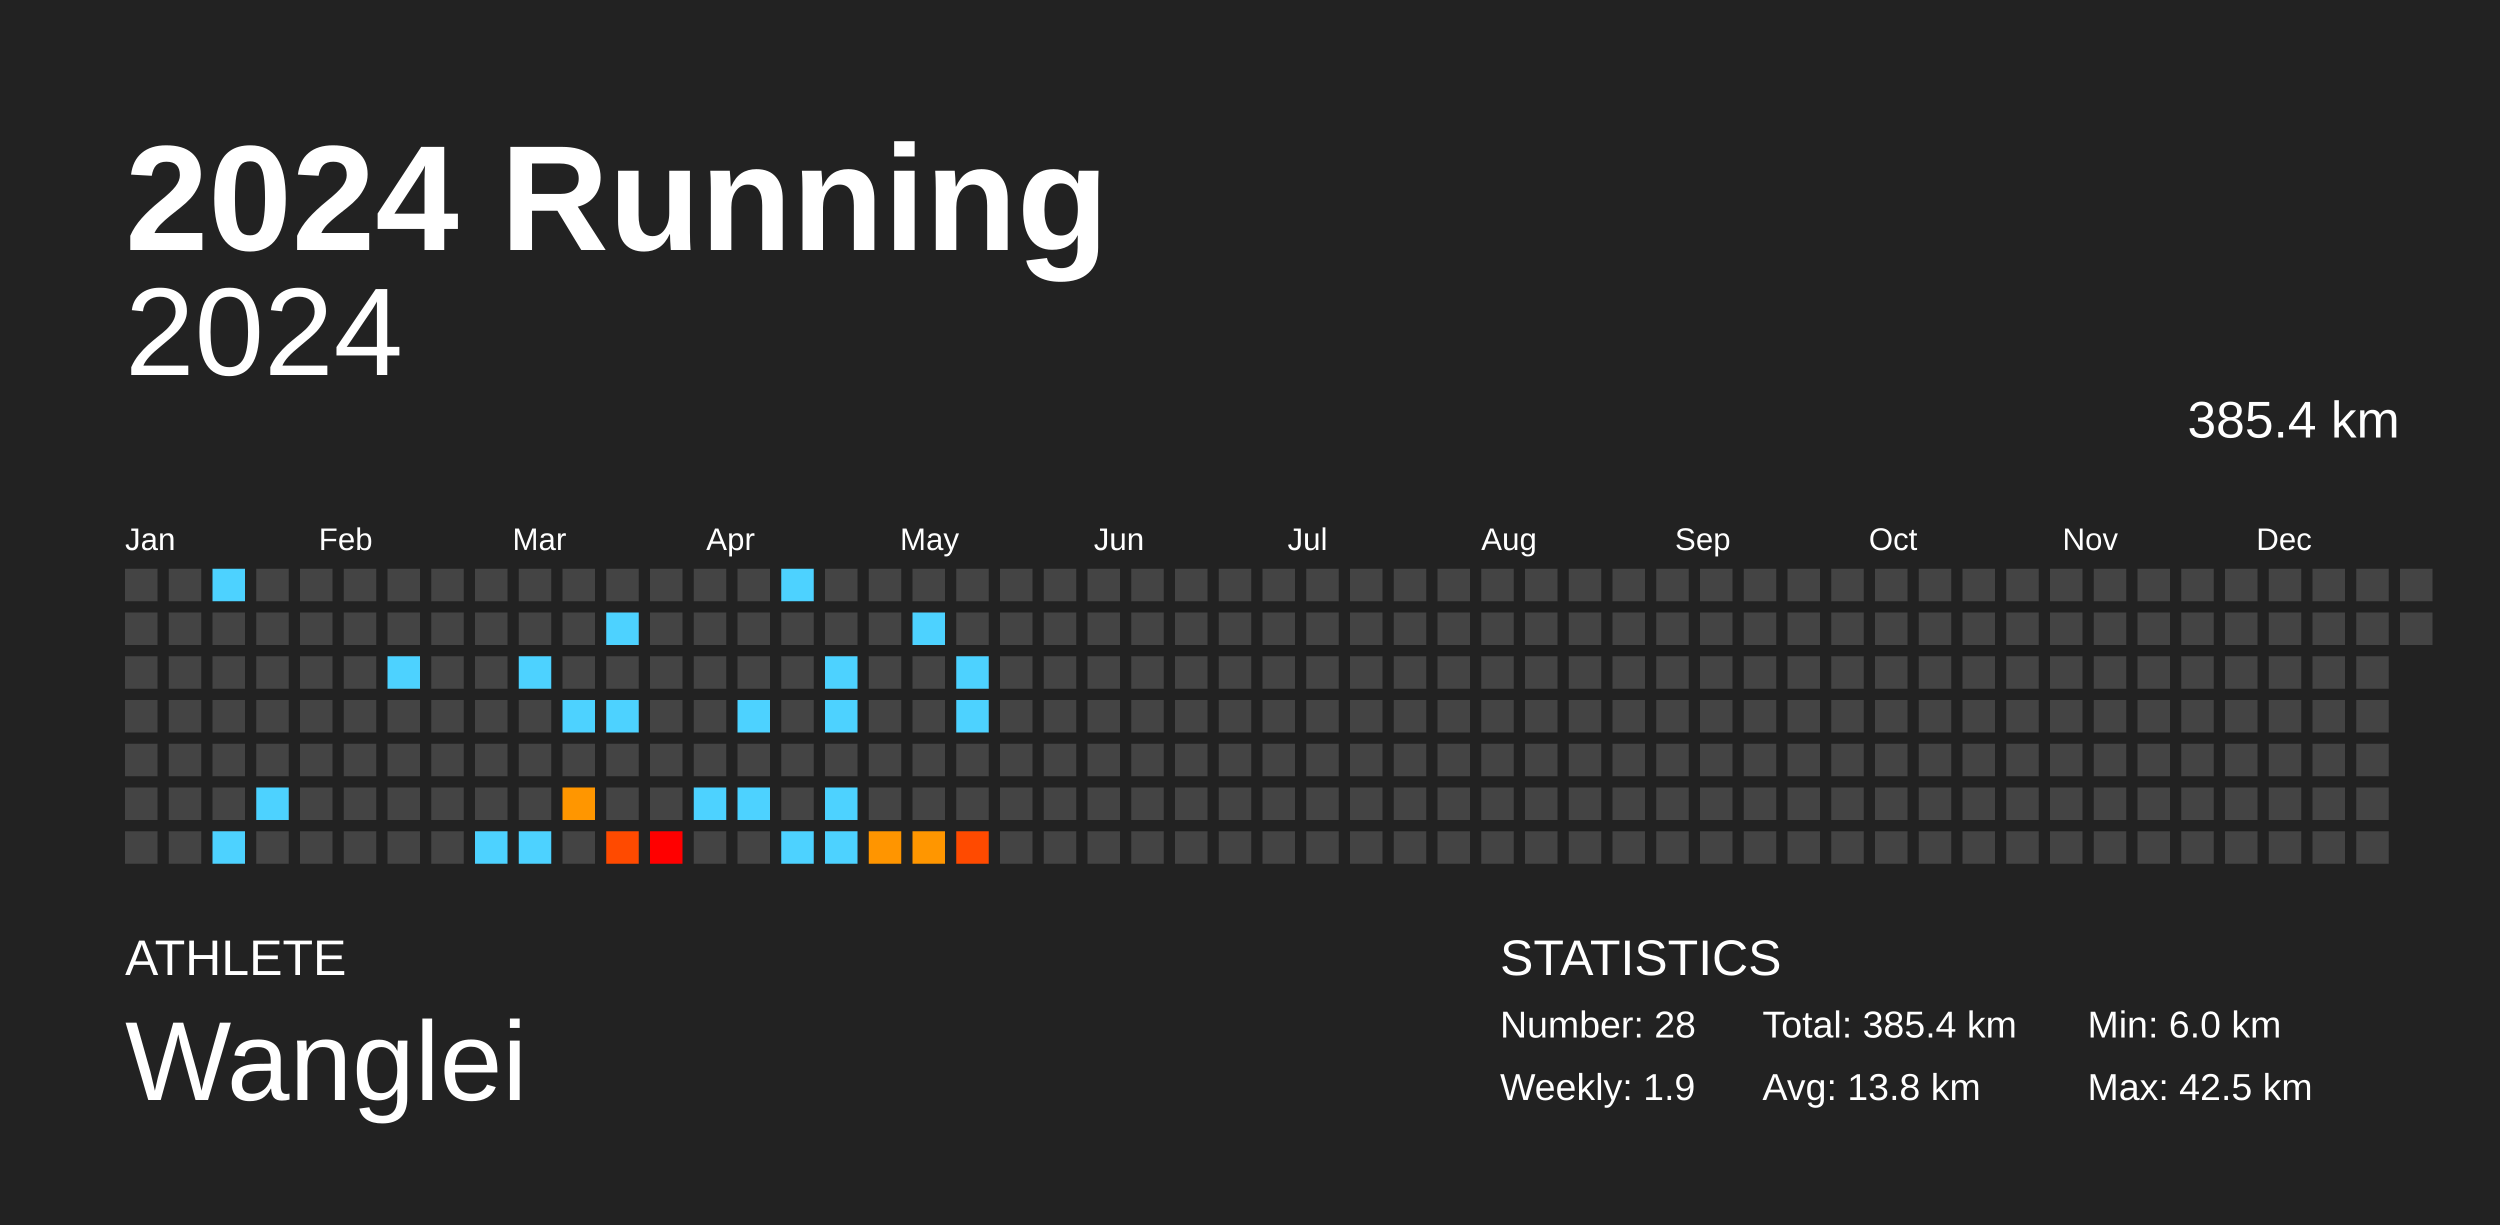
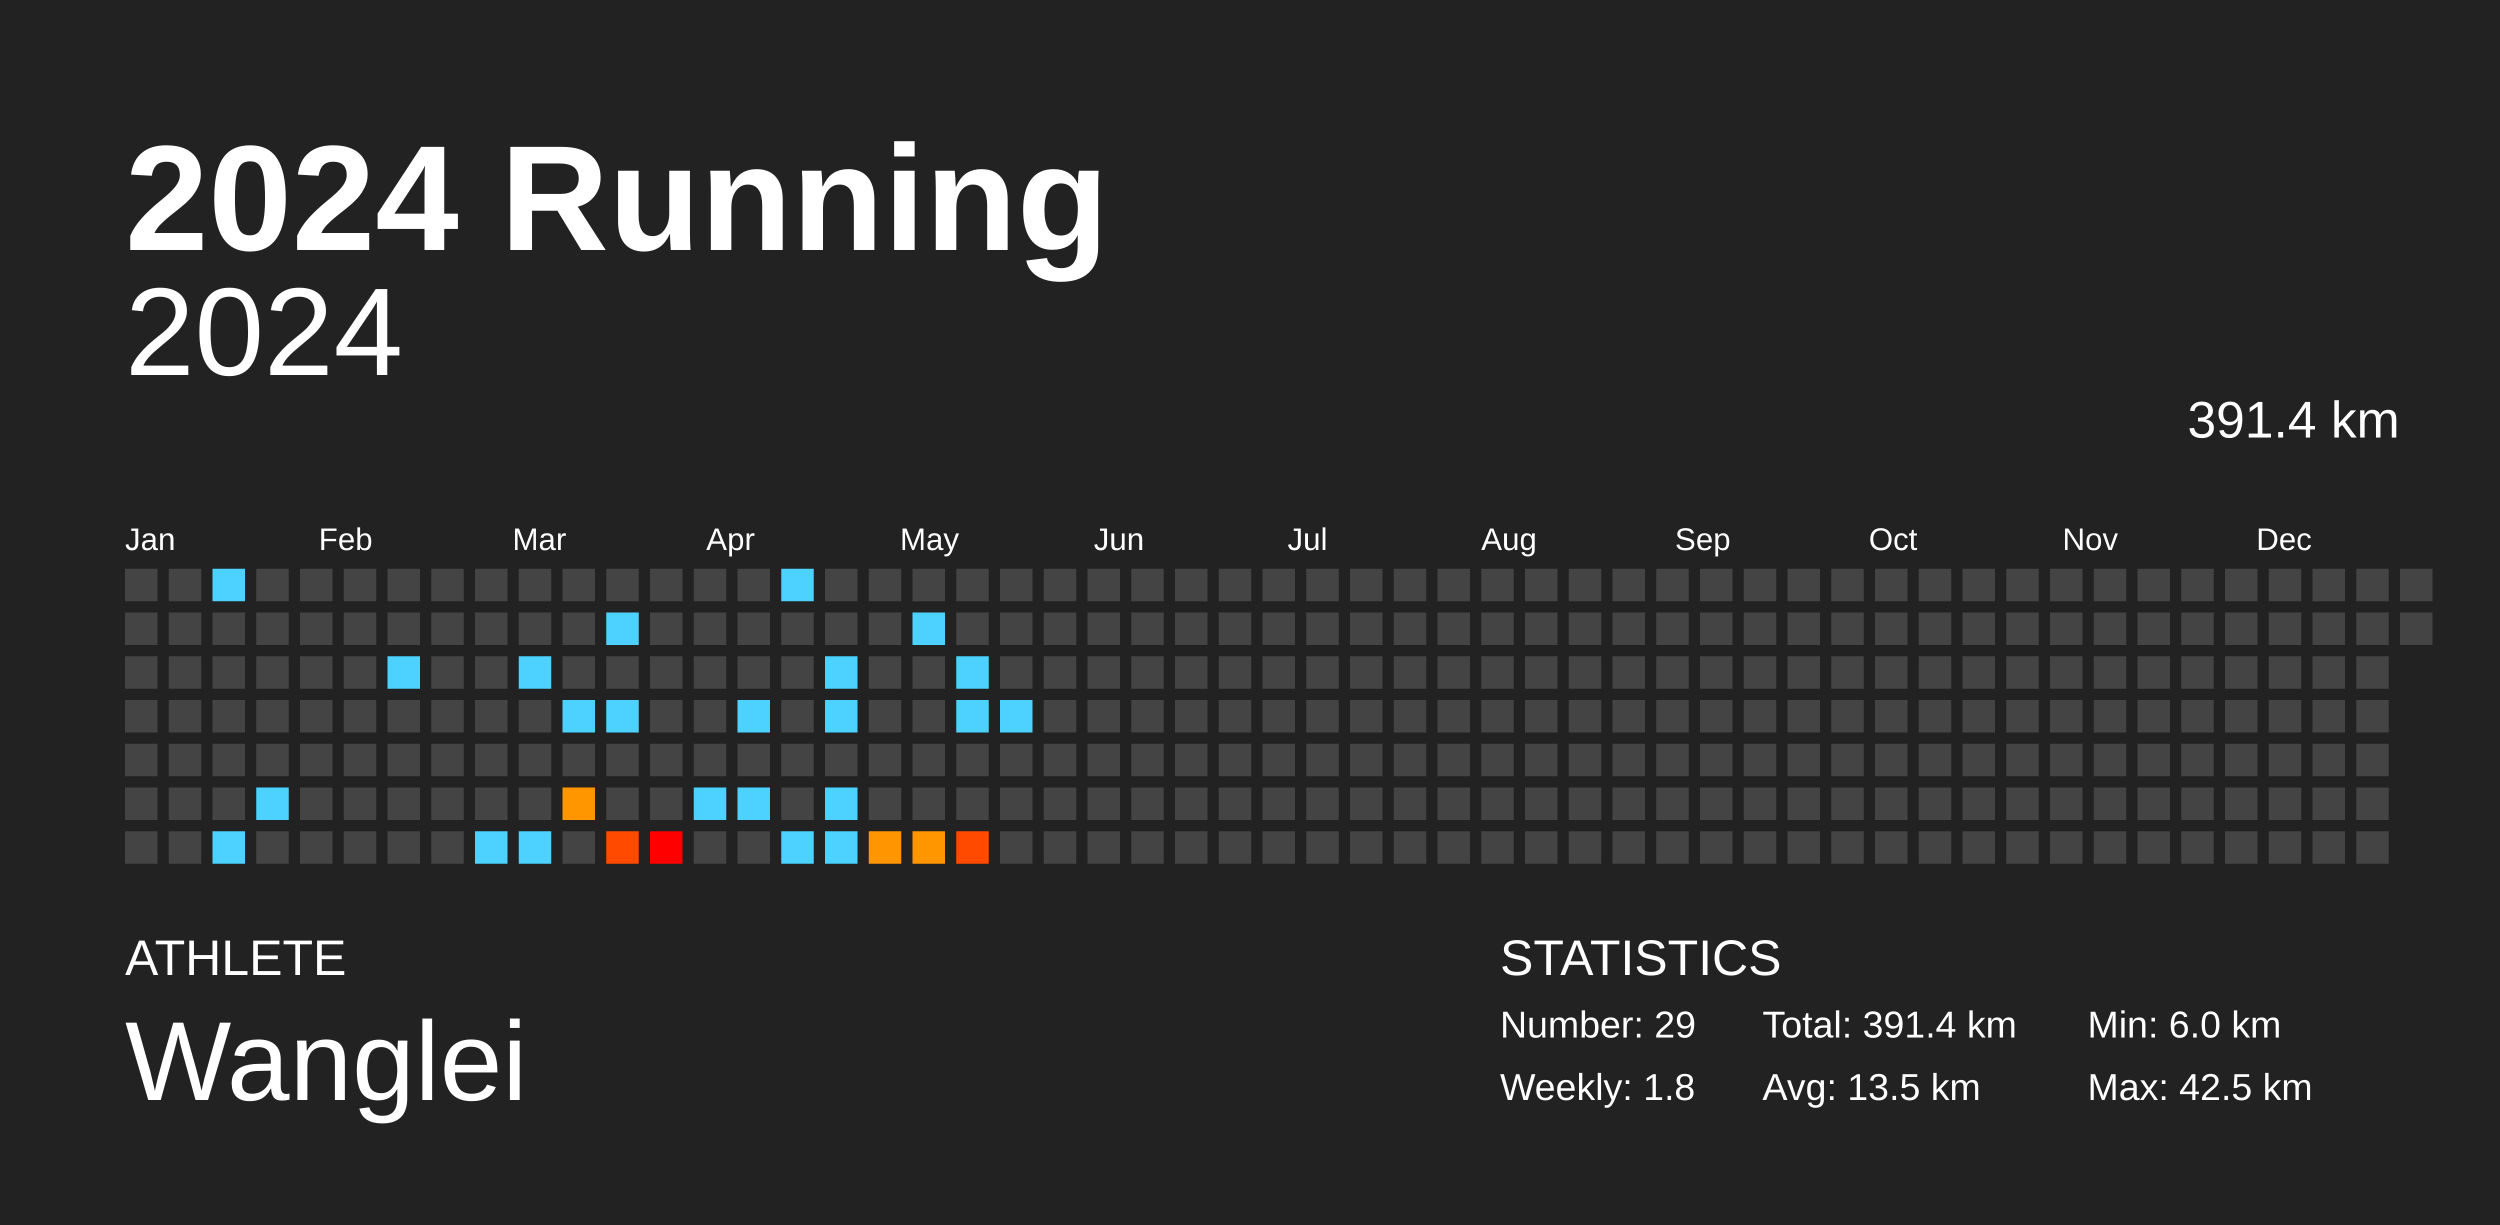
<svg xmlns="http://www.w3.org/2000/svg" baseProfile="full" height="98mm" version="1.1" viewBox="0,0,200,98" width="200mm">
  <defs />
  <rect fill="#222222" height="98" width="200" x="0" y="0" />
  <text fill="#FFFFFF" style="font-size:12px; font-family:Arial; font-weight:bold;" x="10" y="20">2024 Running</text>
  <text fill="#FFFFFF" style="font-size:4px; font-family:Arial" x="10" y="78">ATHLETE</text>
  <text fill="#FFFFFF" style="font-size:9px; font-family:Arial" x="10" y="88">Wanglei</text>
  <text fill="#FFFFFF" style="font-size:4px; font-family:Arial" x="120" y="78">STATISTICS</text>
-   <text fill="#FFFFFF" style="font-size:3px; font-family:Arial" x="120" y="83">Number: 28</text>
-   <text fill="#FFFFFF" style="font-size:3px; font-family:Arial" x="120" y="88">Weekly: 1.9</text>
-   <text fill="#FFFFFF" style="font-size:3px; font-family:Arial" x="141" y="83">Total: 385.4 km</text>
-   <text fill="#FFFFFF" style="font-size:3px; font-family:Arial" x="141" y="88">Avg: 13.8 km</text>
+   <text fill="#FFFFFF" style="font-size:3px; font-family:Arial" x="120" y="83">Number: 29</text>
+   <text fill="#FFFFFF" style="font-size:3px; font-family:Arial" x="120" y="88">Weekly: 1.8</text>
+   <text fill="#FFFFFF" style="font-size:3px; font-family:Arial" x="141" y="83">Total: 391.4 km</text>
+   <text fill="#FFFFFF" style="font-size:3px; font-family:Arial" x="141" y="88">Avg: 13.5 km</text>
  <text fill="#FFFFFF" style="font-size:3px; font-family:Arial" x="167" y="83">Min: 6.0 km</text>
  <text fill="#FFFFFF" style="font-size:3px; font-family:Arial" x="167" y="88">Max: 42.5 km</text>
  <text alignment-baseline="hanging" fill="#FFFFFF" style="font-size:10.0px; font-family:Arial;" x="10" y="30">2024</text>
-   <text alignment-baseline="hanging" fill="#FFFFFF" style="font-size:4.125px; font-family:Arial;" x="175" y="35">385.4 km</text>
+   <text alignment-baseline="hanging" fill="#FFFFFF" style="font-size:4.125px; font-family:Arial;" x="175" y="35">391.4 km</text>
  <text fill="#FFFFFF" style="font-size:2.5px; font-family:Arial" x="10.0" y="44">Jan</text>
  <text fill="#FFFFFF" style="font-size:2.5px; font-family:Arial" x="25.5" y="44">Feb</text>
  <text fill="#FFFFFF" style="font-size:2.5px; font-family:Arial" x="41.0" y="44">Mar</text>
  <text fill="#FFFFFF" style="font-size:2.5px; font-family:Arial" x="56.5" y="44">Apr</text>
  <text fill="#FFFFFF" style="font-size:2.5px; font-family:Arial" x="72.0" y="44">May</text>
  <text fill="#FFFFFF" style="font-size:2.5px; font-family:Arial" x="87.5" y="44">Jun</text>
  <text fill="#FFFFFF" style="font-size:2.5px; font-family:Arial" x="103.0" y="44">Jul</text>
  <text fill="#FFFFFF" style="font-size:2.5px; font-family:Arial" x="118.5" y="44">Aug</text>
  <text fill="#FFFFFF" style="font-size:2.5px; font-family:Arial" x="134.0" y="44">Sep</text>
  <text fill="#FFFFFF" style="font-size:2.5px; font-family:Arial" x="149.5" y="44">Oct</text>
  <text fill="#FFFFFF" style="font-size:2.5px; font-family:Arial" x="165.0" y="44">Nov</text>
  <text fill="#FFFFFF" style="font-size:2.5px; font-family:Arial" x="180.5" y="44">Dec</text>
  <rect fill="#444444" height="2.6" width="2.6" x="10.0" y="45.5" />
  <rect fill="#444444" height="2.6" width="2.6" x="10.0" y="49.0" />
  <rect fill="#444444" height="2.6" width="2.6" x="10.0" y="52.5" />
  <rect fill="#444444" height="2.6" width="2.6" x="10.0" y="56.0" />
  <rect fill="#444444" height="2.6" width="2.6" x="10.0" y="59.5" />
  <rect fill="#444444" height="2.6" width="2.6" x="10.0" y="63.0" />
  <rect fill="#444444" height="2.6" width="2.6" x="10.0" y="66.5" />
  <rect fill="#444444" height="2.6" width="2.6" x="13.5" y="45.5" />
  <rect fill="#444444" height="2.6" width="2.6" x="13.5" y="49.0" />
  <rect fill="#444444" height="2.6" width="2.6" x="13.5" y="52.5" />
  <rect fill="#444444" height="2.6" width="2.6" x="13.5" y="56.0" />
  <rect fill="#444444" height="2.6" width="2.6" x="13.5" y="59.5" />
  <rect fill="#444444" height="2.6" width="2.6" x="13.5" y="63.0" />
  <rect fill="#444444" height="2.6" width="2.6" x="13.5" y="66.5" />
  <rect fill="#4dd2ff" height="2.6" width="2.6" x="17.0" y="45.5" />
  <rect fill="#444444" height="2.6" width="2.6" x="17.0" y="49.0" />
  <rect fill="#444444" height="2.6" width="2.6" x="17.0" y="52.5" />
  <rect fill="#444444" height="2.6" width="2.6" x="17.0" y="56.0" />
  <rect fill="#444444" height="2.6" width="2.6" x="17.0" y="59.5" />
  <rect fill="#444444" height="2.6" width="2.6" x="17.0" y="63.0" />
  <rect fill="#4dd2ff" height="2.6" width="2.6" x="17.0" y="66.5" />
  <rect fill="#444444" height="2.6" width="2.6" x="20.5" y="45.5" />
  <rect fill="#444444" height="2.6" width="2.6" x="20.5" y="49.0" />
  <rect fill="#444444" height="2.6" width="2.6" x="20.5" y="52.5" />
  <rect fill="#444444" height="2.6" width="2.6" x="20.5" y="56.0" />
  <rect fill="#444444" height="2.6" width="2.6" x="20.5" y="59.5" />
  <rect fill="#4dd2ff" height="2.6" width="2.6" x="20.5" y="63.0" />
  <rect fill="#444444" height="2.6" width="2.6" x="20.5" y="66.5" />
  <rect fill="#444444" height="2.6" width="2.6" x="24.0" y="45.5" />
  <rect fill="#444444" height="2.6" width="2.6" x="24.0" y="49.0" />
  <rect fill="#444444" height="2.6" width="2.6" x="24.0" y="52.5" />
  <rect fill="#444444" height="2.6" width="2.6" x="24.0" y="56.0" />
  <rect fill="#444444" height="2.6" width="2.6" x="24.0" y="59.5" />
  <rect fill="#444444" height="2.6" width="2.6" x="24.0" y="63.0" />
  <rect fill="#444444" height="2.6" width="2.6" x="24.0" y="66.5" />
  <rect fill="#444444" height="2.6" width="2.6" x="27.5" y="45.5" />
  <rect fill="#444444" height="2.6" width="2.6" x="27.5" y="49.0" />
  <rect fill="#444444" height="2.6" width="2.6" x="27.5" y="52.5" />
  <rect fill="#444444" height="2.6" width="2.6" x="27.5" y="56.0" />
  <rect fill="#444444" height="2.6" width="2.6" x="27.5" y="59.5" />
  <rect fill="#444444" height="2.6" width="2.6" x="27.5" y="63.0" />
  <rect fill="#444444" height="2.6" width="2.6" x="27.5" y="66.5" />
  <rect fill="#444444" height="2.6" width="2.6" x="31.0" y="45.5" />
  <rect fill="#444444" height="2.6" width="2.6" x="31.0" y="49.0" />
  <rect fill="#4dd2ff" height="2.6" width="2.6" x="31.0" y="52.5" />
  <rect fill="#444444" height="2.6" width="2.6" x="31.0" y="56.0" />
  <rect fill="#444444" height="2.6" width="2.6" x="31.0" y="59.5" />
  <rect fill="#444444" height="2.6" width="2.6" x="31.0" y="63.0" />
  <rect fill="#444444" height="2.6" width="2.6" x="31.0" y="66.5" />
  <rect fill="#444444" height="2.6" width="2.6" x="34.5" y="45.5" />
  <rect fill="#444444" height="2.6" width="2.6" x="34.5" y="49.0" />
  <rect fill="#444444" height="2.6" width="2.6" x="34.5" y="52.5" />
  <rect fill="#444444" height="2.6" width="2.6" x="34.5" y="56.0" />
  <rect fill="#444444" height="2.6" width="2.6" x="34.5" y="59.5" />
  <rect fill="#444444" height="2.6" width="2.6" x="34.5" y="63.0" />
  <rect fill="#444444" height="2.6" width="2.6" x="34.5" y="66.5" />
  <rect fill="#444444" height="2.6" width="2.6" x="38.0" y="45.5" />
  <rect fill="#444444" height="2.6" width="2.6" x="38.0" y="49.0" />
  <rect fill="#444444" height="2.6" width="2.6" x="38.0" y="52.5" />
  <rect fill="#444444" height="2.6" width="2.6" x="38.0" y="56.0" />
  <rect fill="#444444" height="2.6" width="2.6" x="38.0" y="59.5" />
  <rect fill="#444444" height="2.6" width="2.6" x="38.0" y="63.0" />
  <rect fill="#4dd2ff" height="2.6" width="2.6" x="38.0" y="66.5" />
  <rect fill="#444444" height="2.6" width="2.6" x="41.5" y="45.5" />
  <rect fill="#444444" height="2.6" width="2.6" x="41.5" y="49.0" />
  <rect fill="#4dd2ff" height="2.6" width="2.6" x="41.5" y="52.5" />
  <rect fill="#444444" height="2.6" width="2.6" x="41.5" y="56.0" />
  <rect fill="#444444" height="2.6" width="2.6" x="41.5" y="59.5" />
  <rect fill="#444444" height="2.6" width="2.6" x="41.5" y="63.0" />
  <rect fill="#4dd2ff" height="2.6" width="2.6" x="41.5" y="66.5" />
  <rect fill="#444444" height="2.6" width="2.6" x="45.0" y="45.5" />
  <rect fill="#444444" height="2.6" width="2.6" x="45.0" y="49.0" />
  <rect fill="#444444" height="2.6" width="2.6" x="45.0" y="52.5" />
  <rect fill="#4dd2ff" height="2.6" width="2.6" x="45.0" y="56.0" />
  <rect fill="#444444" height="2.6" width="2.6" x="45.0" y="59.5" />
  <rect fill="#ff9600" height="2.6" width="2.6" x="45.0" y="63.0" />
  <rect fill="#444444" height="2.6" width="2.6" x="45.0" y="66.5" />
  <rect fill="#444444" height="2.6" width="2.6" x="48.5" y="45.5" />
  <rect fill="#4dd2ff" height="2.6" width="2.6" x="48.5" y="49.0" />
  <rect fill="#444444" height="2.6" width="2.6" x="48.5" y="52.5" />
  <rect fill="#4dd2ff" height="2.6" width="2.6" x="48.5" y="56.0" />
  <rect fill="#444444" height="2.6" width="2.6" x="48.5" y="59.5" />
  <rect fill="#444444" height="2.6" width="2.6" x="48.5" y="63.0" />
  <rect fill="#ff4a00" height="2.6" width="2.6" x="48.5" y="66.5" />
  <rect fill="#444444" height="2.6" width="2.6" x="52.0" y="45.5" />
  <rect fill="#444444" height="2.6" width="2.6" x="52.0" y="49.0" />
  <rect fill="#444444" height="2.6" width="2.6" x="52.0" y="52.5" />
  <rect fill="#444444" height="2.6" width="2.6" x="52.0" y="56.0" />
  <rect fill="#444444" height="2.6" width="2.6" x="52.0" y="59.5" />
  <rect fill="#444444" height="2.6" width="2.6" x="52.0" y="63.0" />
  <rect fill="red" height="2.6" width="2.6" x="52.0" y="66.5" />
  <rect fill="#444444" height="2.6" width="2.6" x="55.5" y="45.5" />
  <rect fill="#444444" height="2.6" width="2.6" x="55.5" y="49.0" />
  <rect fill="#444444" height="2.6" width="2.6" x="55.5" y="52.5" />
  <rect fill="#444444" height="2.6" width="2.6" x="55.5" y="56.0" />
  <rect fill="#444444" height="2.6" width="2.6" x="55.5" y="59.5" />
  <rect fill="#4dd2ff" height="2.6" width="2.6" x="55.5" y="63.0" />
  <rect fill="#444444" height="2.6" width="2.6" x="55.5" y="66.5" />
  <rect fill="#444444" height="2.6" width="2.6" x="59.0" y="45.5" />
  <rect fill="#444444" height="2.6" width="2.6" x="59.0" y="49.0" />
  <rect fill="#444444" height="2.6" width="2.6" x="59.0" y="52.5" />
  <rect fill="#4dd2ff" height="2.6" width="2.6" x="59.0" y="56.0" />
  <rect fill="#444444" height="2.6" width="2.6" x="59.0" y="59.5" />
  <rect fill="#4dd2ff" height="2.6" width="2.6" x="59.0" y="63.0" />
  <rect fill="#444444" height="2.6" width="2.6" x="59.0" y="66.5" />
  <rect fill="#4dd2ff" height="2.6" width="2.6" x="62.5" y="45.5" />
  <rect fill="#444444" height="2.6" width="2.6" x="62.5" y="49.0" />
  <rect fill="#444444" height="2.6" width="2.6" x="62.5" y="52.5" />
  <rect fill="#444444" height="2.6" width="2.6" x="62.5" y="56.0" />
  <rect fill="#444444" height="2.6" width="2.6" x="62.5" y="59.5" />
  <rect fill="#444444" height="2.6" width="2.6" x="62.5" y="63.0" />
  <rect fill="#4dd2ff" height="2.6" width="2.6" x="62.5" y="66.5" />
  <rect fill="#444444" height="2.6" width="2.6" x="66.0" y="45.5" />
  <rect fill="#444444" height="2.6" width="2.6" x="66.0" y="49.0" />
  <rect fill="#4dd2ff" height="2.6" width="2.6" x="66.0" y="52.5" />
  <rect fill="#4dd2ff" height="2.6" width="2.6" x="66.0" y="56.0" />
  <rect fill="#444444" height="2.6" width="2.6" x="66.0" y="59.5" />
  <rect fill="#4dd2ff" height="2.6" width="2.6" x="66.0" y="63.0" />
  <rect fill="#4dd2ff" height="2.6" width="2.6" x="66.0" y="66.5" />
  <rect fill="#444444" height="2.6" width="2.6" x="69.5" y="45.5" />
  <rect fill="#444444" height="2.6" width="2.6" x="69.5" y="49.0" />
  <rect fill="#444444" height="2.6" width="2.6" x="69.5" y="52.5" />
  <rect fill="#444444" height="2.6" width="2.6" x="69.5" y="56.0" />
  <rect fill="#444444" height="2.6" width="2.6" x="69.5" y="59.5" />
  <rect fill="#444444" height="2.6" width="2.6" x="69.5" y="63.0" />
  <rect fill="#ff9500" height="2.6" width="2.6" x="69.5" y="66.5" />
  <rect fill="#444444" height="2.6" width="2.6" x="73.0" y="45.5" />
  <rect fill="#4dd2ff" height="2.6" width="2.6" x="73.0" y="49.0" />
  <rect fill="#444444" height="2.6" width="2.6" x="73.0" y="52.5" />
  <rect fill="#444444" height="2.6" width="2.6" x="73.0" y="56.0" />
  <rect fill="#444444" height="2.6" width="2.6" x="73.0" y="59.5" />
  <rect fill="#444444" height="2.6" width="2.6" x="73.0" y="63.0" />
  <rect fill="#ff9600" height="2.6" width="2.6" x="73.0" y="66.5" />
  <rect fill="#444444" height="2.6" width="2.6" x="76.5" y="45.5" />
  <rect fill="#444444" height="2.6" width="2.6" x="76.5" y="49.0" />
  <rect fill="#4dd2ff" height="2.6" width="2.6" x="76.5" y="52.5" />
  <rect fill="#4dd2ff" height="2.6" width="2.6" x="76.5" y="56.0" />
  <rect fill="#444444" height="2.6" width="2.6" x="76.5" y="59.5" />
  <rect fill="#444444" height="2.6" width="2.6" x="76.5" y="63.0" />
  <rect fill="#ff4a00" height="2.6" width="2.6" x="76.5" y="66.5" />
  <rect fill="#444444" height="2.6" width="2.6" x="80.0" y="45.5" />
  <rect fill="#444444" height="2.6" width="2.6" x="80.0" y="49.0" />
  <rect fill="#444444" height="2.6" width="2.6" x="80.0" y="52.5" />
-   <rect fill="#444444" height="2.6" width="2.6" x="80.0" y="56.0" />
+   <rect fill="#4dd2ff" height="2.6" width="2.6" x="80.0" y="56.0" />
  <rect fill="#444444" height="2.6" width="2.6" x="80.0" y="59.5" />
  <rect fill="#444444" height="2.6" width="2.6" x="80.0" y="63.0" />
  <rect fill="#444444" height="2.6" width="2.6" x="80.0" y="66.5" />
  <rect fill="#444444" height="2.6" width="2.6" x="83.5" y="45.5" />
  <rect fill="#444444" height="2.6" width="2.6" x="83.5" y="49.0" />
  <rect fill="#444444" height="2.6" width="2.6" x="83.5" y="52.5" />
  <rect fill="#444444" height="2.6" width="2.6" x="83.5" y="56.0" />
  <rect fill="#444444" height="2.6" width="2.6" x="83.5" y="59.5" />
  <rect fill="#444444" height="2.6" width="2.6" x="83.5" y="63.0" />
  <rect fill="#444444" height="2.6" width="2.6" x="83.5" y="66.5" />
  <rect fill="#444444" height="2.6" width="2.6" x="87.0" y="45.5" />
  <rect fill="#444444" height="2.6" width="2.6" x="87.0" y="49.0" />
  <rect fill="#444444" height="2.6" width="2.6" x="87.0" y="52.5" />
  <rect fill="#444444" height="2.6" width="2.6" x="87.0" y="56.0" />
  <rect fill="#444444" height="2.6" width="2.6" x="87.0" y="59.5" />
  <rect fill="#444444" height="2.6" width="2.6" x="87.0" y="63.0" />
  <rect fill="#444444" height="2.6" width="2.6" x="87.0" y="66.5" />
  <rect fill="#444444" height="2.6" width="2.6" x="90.5" y="45.5" />
  <rect fill="#444444" height="2.6" width="2.6" x="90.5" y="49.0" />
  <rect fill="#444444" height="2.6" width="2.6" x="90.5" y="52.5" />
  <rect fill="#444444" height="2.6" width="2.6" x="90.5" y="56.0" />
  <rect fill="#444444" height="2.6" width="2.6" x="90.5" y="59.5" />
  <rect fill="#444444" height="2.6" width="2.6" x="90.5" y="63.0" />
  <rect fill="#444444" height="2.6" width="2.6" x="90.5" y="66.5" />
  <rect fill="#444444" height="2.6" width="2.6" x="94.0" y="45.5" />
  <rect fill="#444444" height="2.6" width="2.6" x="94.0" y="49.0" />
  <rect fill="#444444" height="2.6" width="2.6" x="94.0" y="52.5" />
  <rect fill="#444444" height="2.6" width="2.6" x="94.0" y="56.0" />
  <rect fill="#444444" height="2.6" width="2.6" x="94.0" y="59.5" />
  <rect fill="#444444" height="2.6" width="2.6" x="94.0" y="63.0" />
  <rect fill="#444444" height="2.6" width="2.6" x="94.0" y="66.5" />
  <rect fill="#444444" height="2.6" width="2.6" x="97.5" y="45.5" />
  <rect fill="#444444" height="2.6" width="2.6" x="97.5" y="49.0" />
  <rect fill="#444444" height="2.6" width="2.6" x="97.5" y="52.5" />
  <rect fill="#444444" height="2.6" width="2.6" x="97.5" y="56.0" />
  <rect fill="#444444" height="2.6" width="2.6" x="97.5" y="59.5" />
  <rect fill="#444444" height="2.6" width="2.6" x="97.5" y="63.0" />
  <rect fill="#444444" height="2.6" width="2.6" x="97.5" y="66.5" />
  <rect fill="#444444" height="2.6" width="2.6" x="101.0" y="45.5" />
  <rect fill="#444444" height="2.6" width="2.6" x="101.0" y="49.0" />
  <rect fill="#444444" height="2.6" width="2.6" x="101.0" y="52.5" />
  <rect fill="#444444" height="2.6" width="2.6" x="101.0" y="56.0" />
  <rect fill="#444444" height="2.6" width="2.6" x="101.0" y="59.5" />
  <rect fill="#444444" height="2.6" width="2.6" x="101.0" y="63.0" />
  <rect fill="#444444" height="2.6" width="2.6" x="101.0" y="66.5" />
  <rect fill="#444444" height="2.6" width="2.6" x="104.5" y="45.5" />
  <rect fill="#444444" height="2.6" width="2.6" x="104.5" y="49.0" />
  <rect fill="#444444" height="2.6" width="2.6" x="104.5" y="52.5" />
  <rect fill="#444444" height="2.6" width="2.6" x="104.5" y="56.0" />
  <rect fill="#444444" height="2.6" width="2.6" x="104.5" y="59.5" />
  <rect fill="#444444" height="2.6" width="2.6" x="104.5" y="63.0" />
  <rect fill="#444444" height="2.6" width="2.6" x="104.5" y="66.5" />
  <rect fill="#444444" height="2.6" width="2.6" x="108.0" y="45.5" />
  <rect fill="#444444" height="2.6" width="2.6" x="108.0" y="49.0" />
  <rect fill="#444444" height="2.6" width="2.6" x="108.0" y="52.5" />
  <rect fill="#444444" height="2.6" width="2.6" x="108.0" y="56.0" />
  <rect fill="#444444" height="2.6" width="2.6" x="108.0" y="59.5" />
  <rect fill="#444444" height="2.6" width="2.6" x="108.0" y="63.0" />
  <rect fill="#444444" height="2.6" width="2.6" x="108.0" y="66.5" />
  <rect fill="#444444" height="2.6" width="2.6" x="111.5" y="45.5" />
  <rect fill="#444444" height="2.6" width="2.6" x="111.5" y="49.0" />
  <rect fill="#444444" height="2.6" width="2.6" x="111.5" y="52.5" />
  <rect fill="#444444" height="2.6" width="2.6" x="111.5" y="56.0" />
  <rect fill="#444444" height="2.6" width="2.6" x="111.5" y="59.5" />
  <rect fill="#444444" height="2.6" width="2.6" x="111.5" y="63.0" />
  <rect fill="#444444" height="2.6" width="2.6" x="111.5" y="66.5" />
  <rect fill="#444444" height="2.6" width="2.6" x="115.0" y="45.5" />
  <rect fill="#444444" height="2.6" width="2.6" x="115.0" y="49.0" />
  <rect fill="#444444" height="2.6" width="2.6" x="115.0" y="52.5" />
  <rect fill="#444444" height="2.6" width="2.6" x="115.0" y="56.0" />
  <rect fill="#444444" height="2.6" width="2.6" x="115.0" y="59.5" />
  <rect fill="#444444" height="2.6" width="2.6" x="115.0" y="63.0" />
  <rect fill="#444444" height="2.6" width="2.6" x="115.0" y="66.5" />
  <rect fill="#444444" height="2.6" width="2.6" x="118.5" y="45.5" />
  <rect fill="#444444" height="2.6" width="2.6" x="118.5" y="49.0" />
  <rect fill="#444444" height="2.6" width="2.6" x="118.5" y="52.5" />
  <rect fill="#444444" height="2.6" width="2.6" x="118.5" y="56.0" />
  <rect fill="#444444" height="2.6" width="2.6" x="118.5" y="59.5" />
  <rect fill="#444444" height="2.6" width="2.6" x="118.5" y="63.0" />
  <rect fill="#444444" height="2.6" width="2.6" x="118.5" y="66.5" />
  <rect fill="#444444" height="2.6" width="2.6" x="122.0" y="45.5" />
  <rect fill="#444444" height="2.6" width="2.6" x="122.0" y="49.0" />
  <rect fill="#444444" height="2.6" width="2.6" x="122.0" y="52.5" />
  <rect fill="#444444" height="2.6" width="2.6" x="122.0" y="56.0" />
  <rect fill="#444444" height="2.6" width="2.6" x="122.0" y="59.5" />
  <rect fill="#444444" height="2.6" width="2.6" x="122.0" y="63.0" />
  <rect fill="#444444" height="2.6" width="2.6" x="122.0" y="66.5" />
  <rect fill="#444444" height="2.6" width="2.6" x="125.5" y="45.5" />
  <rect fill="#444444" height="2.6" width="2.6" x="125.5" y="49.0" />
  <rect fill="#444444" height="2.6" width="2.6" x="125.5" y="52.5" />
  <rect fill="#444444" height="2.6" width="2.6" x="125.5" y="56.0" />
  <rect fill="#444444" height="2.6" width="2.6" x="125.5" y="59.5" />
  <rect fill="#444444" height="2.6" width="2.6" x="125.5" y="63.0" />
  <rect fill="#444444" height="2.6" width="2.6" x="125.5" y="66.5" />
  <rect fill="#444444" height="2.6" width="2.6" x="129.0" y="45.5" />
  <rect fill="#444444" height="2.6" width="2.6" x="129.0" y="49.0" />
  <rect fill="#444444" height="2.6" width="2.6" x="129.0" y="52.5" />
  <rect fill="#444444" height="2.6" width="2.6" x="129.0" y="56.0" />
  <rect fill="#444444" height="2.6" width="2.6" x="129.0" y="59.5" />
  <rect fill="#444444" height="2.6" width="2.6" x="129.0" y="63.0" />
  <rect fill="#444444" height="2.6" width="2.6" x="129.0" y="66.5" />
  <rect fill="#444444" height="2.6" width="2.6" x="132.5" y="45.5" />
  <rect fill="#444444" height="2.6" width="2.6" x="132.5" y="49.0" />
  <rect fill="#444444" height="2.6" width="2.6" x="132.5" y="52.5" />
  <rect fill="#444444" height="2.6" width="2.6" x="132.5" y="56.0" />
  <rect fill="#444444" height="2.6" width="2.6" x="132.5" y="59.5" />
  <rect fill="#444444" height="2.6" width="2.6" x="132.5" y="63.0" />
  <rect fill="#444444" height="2.6" width="2.6" x="132.5" y="66.5" />
  <rect fill="#444444" height="2.6" width="2.6" x="136.0" y="45.5" />
  <rect fill="#444444" height="2.6" width="2.6" x="136.0" y="49.0" />
  <rect fill="#444444" height="2.6" width="2.6" x="136.0" y="52.5" />
  <rect fill="#444444" height="2.6" width="2.6" x="136.0" y="56.0" />
  <rect fill="#444444" height="2.6" width="2.6" x="136.0" y="59.5" />
  <rect fill="#444444" height="2.6" width="2.6" x="136.0" y="63.0" />
  <rect fill="#444444" height="2.6" width="2.6" x="136.0" y="66.5" />
  <rect fill="#444444" height="2.6" width="2.6" x="139.5" y="45.5" />
  <rect fill="#444444" height="2.6" width="2.6" x="139.5" y="49.0" />
  <rect fill="#444444" height="2.6" width="2.6" x="139.5" y="52.5" />
  <rect fill="#444444" height="2.6" width="2.6" x="139.5" y="56.0" />
  <rect fill="#444444" height="2.6" width="2.6" x="139.5" y="59.5" />
  <rect fill="#444444" height="2.6" width="2.6" x="139.5" y="63.0" />
  <rect fill="#444444" height="2.6" width="2.6" x="139.5" y="66.5" />
  <rect fill="#444444" height="2.6" width="2.6" x="143.0" y="45.5" />
  <rect fill="#444444" height="2.6" width="2.6" x="143.0" y="49.0" />
  <rect fill="#444444" height="2.6" width="2.6" x="143.0" y="52.5" />
  <rect fill="#444444" height="2.6" width="2.6" x="143.0" y="56.0" />
  <rect fill="#444444" height="2.6" width="2.6" x="143.0" y="59.5" />
  <rect fill="#444444" height="2.6" width="2.6" x="143.0" y="63.0" />
  <rect fill="#444444" height="2.6" width="2.6" x="143.0" y="66.5" />
  <rect fill="#444444" height="2.6" width="2.6" x="146.5" y="45.5" />
  <rect fill="#444444" height="2.6" width="2.6" x="146.5" y="49.0" />
  <rect fill="#444444" height="2.6" width="2.6" x="146.5" y="52.5" />
  <rect fill="#444444" height="2.6" width="2.6" x="146.5" y="56.0" />
  <rect fill="#444444" height="2.6" width="2.6" x="146.5" y="59.5" />
  <rect fill="#444444" height="2.6" width="2.6" x="146.5" y="63.0" />
  <rect fill="#444444" height="2.6" width="2.6" x="146.5" y="66.5" />
  <rect fill="#444444" height="2.6" width="2.6" x="150.0" y="45.5" />
  <rect fill="#444444" height="2.6" width="2.6" x="150.0" y="49.0" />
  <rect fill="#444444" height="2.6" width="2.6" x="150.0" y="52.5" />
  <rect fill="#444444" height="2.6" width="2.6" x="150.0" y="56.0" />
  <rect fill="#444444" height="2.6" width="2.6" x="150.0" y="59.5" />
  <rect fill="#444444" height="2.6" width="2.6" x="150.0" y="63.0" />
  <rect fill="#444444" height="2.6" width="2.6" x="150.0" y="66.5" />
  <rect fill="#444444" height="2.6" width="2.6" x="153.5" y="45.5" />
  <rect fill="#444444" height="2.6" width="2.6" x="153.5" y="49.0" />
  <rect fill="#444444" height="2.6" width="2.6" x="153.5" y="52.5" />
  <rect fill="#444444" height="2.6" width="2.6" x="153.5" y="56.0" />
  <rect fill="#444444" height="2.6" width="2.6" x="153.5" y="59.5" />
  <rect fill="#444444" height="2.6" width="2.6" x="153.5" y="63.0" />
  <rect fill="#444444" height="2.6" width="2.6" x="153.5" y="66.5" />
  <rect fill="#444444" height="2.6" width="2.6" x="157.0" y="45.5" />
  <rect fill="#444444" height="2.6" width="2.6" x="157.0" y="49.0" />
  <rect fill="#444444" height="2.6" width="2.6" x="157.0" y="52.5" />
  <rect fill="#444444" height="2.6" width="2.6" x="157.0" y="56.0" />
  <rect fill="#444444" height="2.6" width="2.6" x="157.0" y="59.5" />
  <rect fill="#444444" height="2.6" width="2.6" x="157.0" y="63.0" />
  <rect fill="#444444" height="2.6" width="2.6" x="157.0" y="66.5" />
  <rect fill="#444444" height="2.6" width="2.6" x="160.5" y="45.5" />
  <rect fill="#444444" height="2.6" width="2.6" x="160.5" y="49.0" />
  <rect fill="#444444" height="2.6" width="2.6" x="160.5" y="52.5" />
  <rect fill="#444444" height="2.6" width="2.6" x="160.5" y="56.0" />
  <rect fill="#444444" height="2.6" width="2.6" x="160.5" y="59.5" />
  <rect fill="#444444" height="2.6" width="2.6" x="160.5" y="63.0" />
  <rect fill="#444444" height="2.6" width="2.6" x="160.5" y="66.5" />
  <rect fill="#444444" height="2.6" width="2.6" x="164.0" y="45.5" />
  <rect fill="#444444" height="2.6" width="2.6" x="164.0" y="49.0" />
  <rect fill="#444444" height="2.6" width="2.6" x="164.0" y="52.5" />
  <rect fill="#444444" height="2.6" width="2.6" x="164.0" y="56.0" />
  <rect fill="#444444" height="2.6" width="2.6" x="164.0" y="59.5" />
  <rect fill="#444444" height="2.6" width="2.6" x="164.0" y="63.0" />
  <rect fill="#444444" height="2.6" width="2.6" x="164.0" y="66.5" />
  <rect fill="#444444" height="2.6" width="2.6" x="167.5" y="45.5" />
  <rect fill="#444444" height="2.6" width="2.6" x="167.5" y="49.0" />
  <rect fill="#444444" height="2.6" width="2.6" x="167.5" y="52.5" />
  <rect fill="#444444" height="2.6" width="2.6" x="167.5" y="56.0" />
  <rect fill="#444444" height="2.6" width="2.6" x="167.5" y="59.5" />
  <rect fill="#444444" height="2.6" width="2.6" x="167.5" y="63.0" />
  <rect fill="#444444" height="2.6" width="2.6" x="167.5" y="66.5" />
  <rect fill="#444444" height="2.6" width="2.6" x="171.0" y="45.5" />
  <rect fill="#444444" height="2.6" width="2.6" x="171.0" y="49.0" />
  <rect fill="#444444" height="2.6" width="2.6" x="171.0" y="52.5" />
  <rect fill="#444444" height="2.6" width="2.6" x="171.0" y="56.0" />
  <rect fill="#444444" height="2.6" width="2.6" x="171.0" y="59.5" />
  <rect fill="#444444" height="2.6" width="2.6" x="171.0" y="63.0" />
  <rect fill="#444444" height="2.6" width="2.6" x="171.0" y="66.5" />
  <rect fill="#444444" height="2.6" width="2.6" x="174.5" y="45.5" />
  <rect fill="#444444" height="2.6" width="2.6" x="174.5" y="49.0" />
  <rect fill="#444444" height="2.6" width="2.6" x="174.5" y="52.5" />
  <rect fill="#444444" height="2.6" width="2.6" x="174.5" y="56.0" />
  <rect fill="#444444" height="2.6" width="2.6" x="174.5" y="59.5" />
  <rect fill="#444444" height="2.6" width="2.6" x="174.5" y="63.0" />
  <rect fill="#444444" height="2.6" width="2.6" x="174.5" y="66.5" />
  <rect fill="#444444" height="2.6" width="2.6" x="178.0" y="45.5" />
  <rect fill="#444444" height="2.6" width="2.6" x="178.0" y="49.0" />
  <rect fill="#444444" height="2.6" width="2.6" x="178.0" y="52.5" />
  <rect fill="#444444" height="2.6" width="2.6" x="178.0" y="56.0" />
  <rect fill="#444444" height="2.6" width="2.6" x="178.0" y="59.5" />
  <rect fill="#444444" height="2.6" width="2.6" x="178.0" y="63.0" />
  <rect fill="#444444" height="2.6" width="2.6" x="178.0" y="66.5" />
  <rect fill="#444444" height="2.6" width="2.6" x="181.5" y="45.5" />
  <rect fill="#444444" height="2.6" width="2.6" x="181.5" y="49.0" />
  <rect fill="#444444" height="2.6" width="2.6" x="181.5" y="52.5" />
  <rect fill="#444444" height="2.6" width="2.6" x="181.5" y="56.0" />
  <rect fill="#444444" height="2.6" width="2.6" x="181.5" y="59.5" />
  <rect fill="#444444" height="2.6" width="2.6" x="181.5" y="63.0" />
  <rect fill="#444444" height="2.6" width="2.6" x="181.5" y="66.5" />
  <rect fill="#444444" height="2.6" width="2.6" x="185.0" y="45.5" />
  <rect fill="#444444" height="2.6" width="2.6" x="185.0" y="49.0" />
  <rect fill="#444444" height="2.6" width="2.6" x="185.0" y="52.5" />
  <rect fill="#444444" height="2.6" width="2.6" x="185.0" y="56.0" />
  <rect fill="#444444" height="2.6" width="2.6" x="185.0" y="59.5" />
  <rect fill="#444444" height="2.6" width="2.6" x="185.0" y="63.0" />
  <rect fill="#444444" height="2.6" width="2.6" x="185.0" y="66.5" />
  <rect fill="#444444" height="2.6" width="2.6" x="188.5" y="45.5" />
  <rect fill="#444444" height="2.6" width="2.6" x="188.5" y="49.0" />
  <rect fill="#444444" height="2.6" width="2.6" x="188.5" y="52.5" />
  <rect fill="#444444" height="2.6" width="2.6" x="188.5" y="56.0" />
  <rect fill="#444444" height="2.6" width="2.6" x="188.5" y="59.5" />
  <rect fill="#444444" height="2.6" width="2.6" x="188.5" y="63.0" />
  <rect fill="#444444" height="2.6" width="2.6" x="188.5" y="66.5" />
  <rect fill="#444444" height="2.6" width="2.6" x="192.0" y="45.5" />
  <rect fill="#444444" height="2.6" width="2.6" x="192.0" y="49.0" />
</svg>
